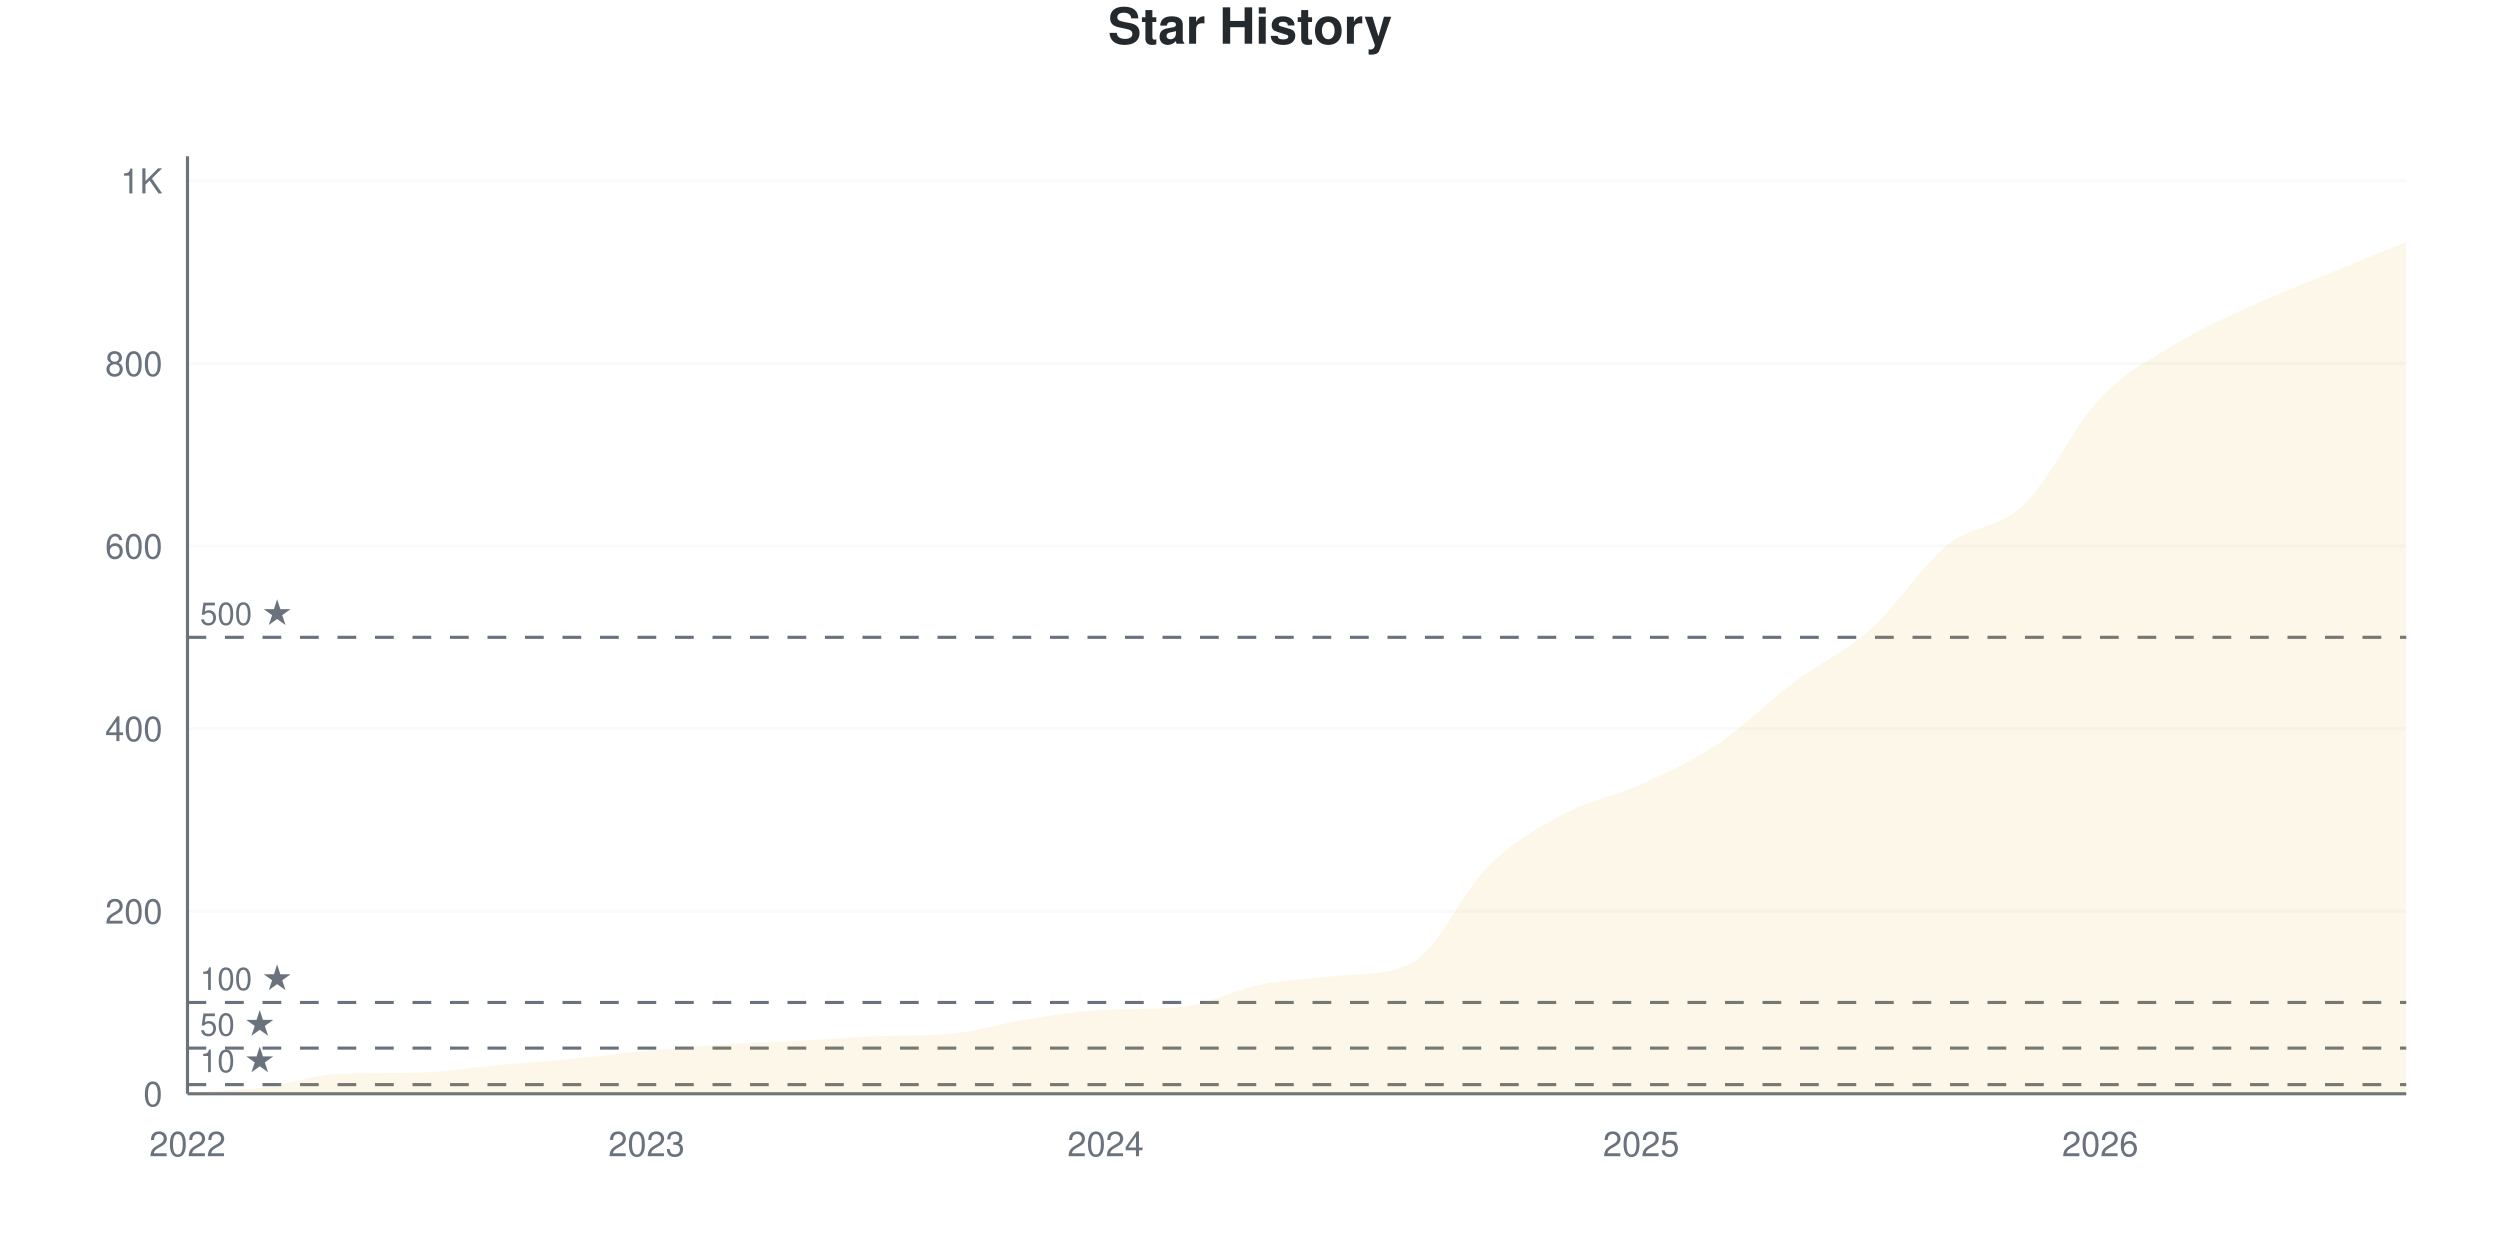
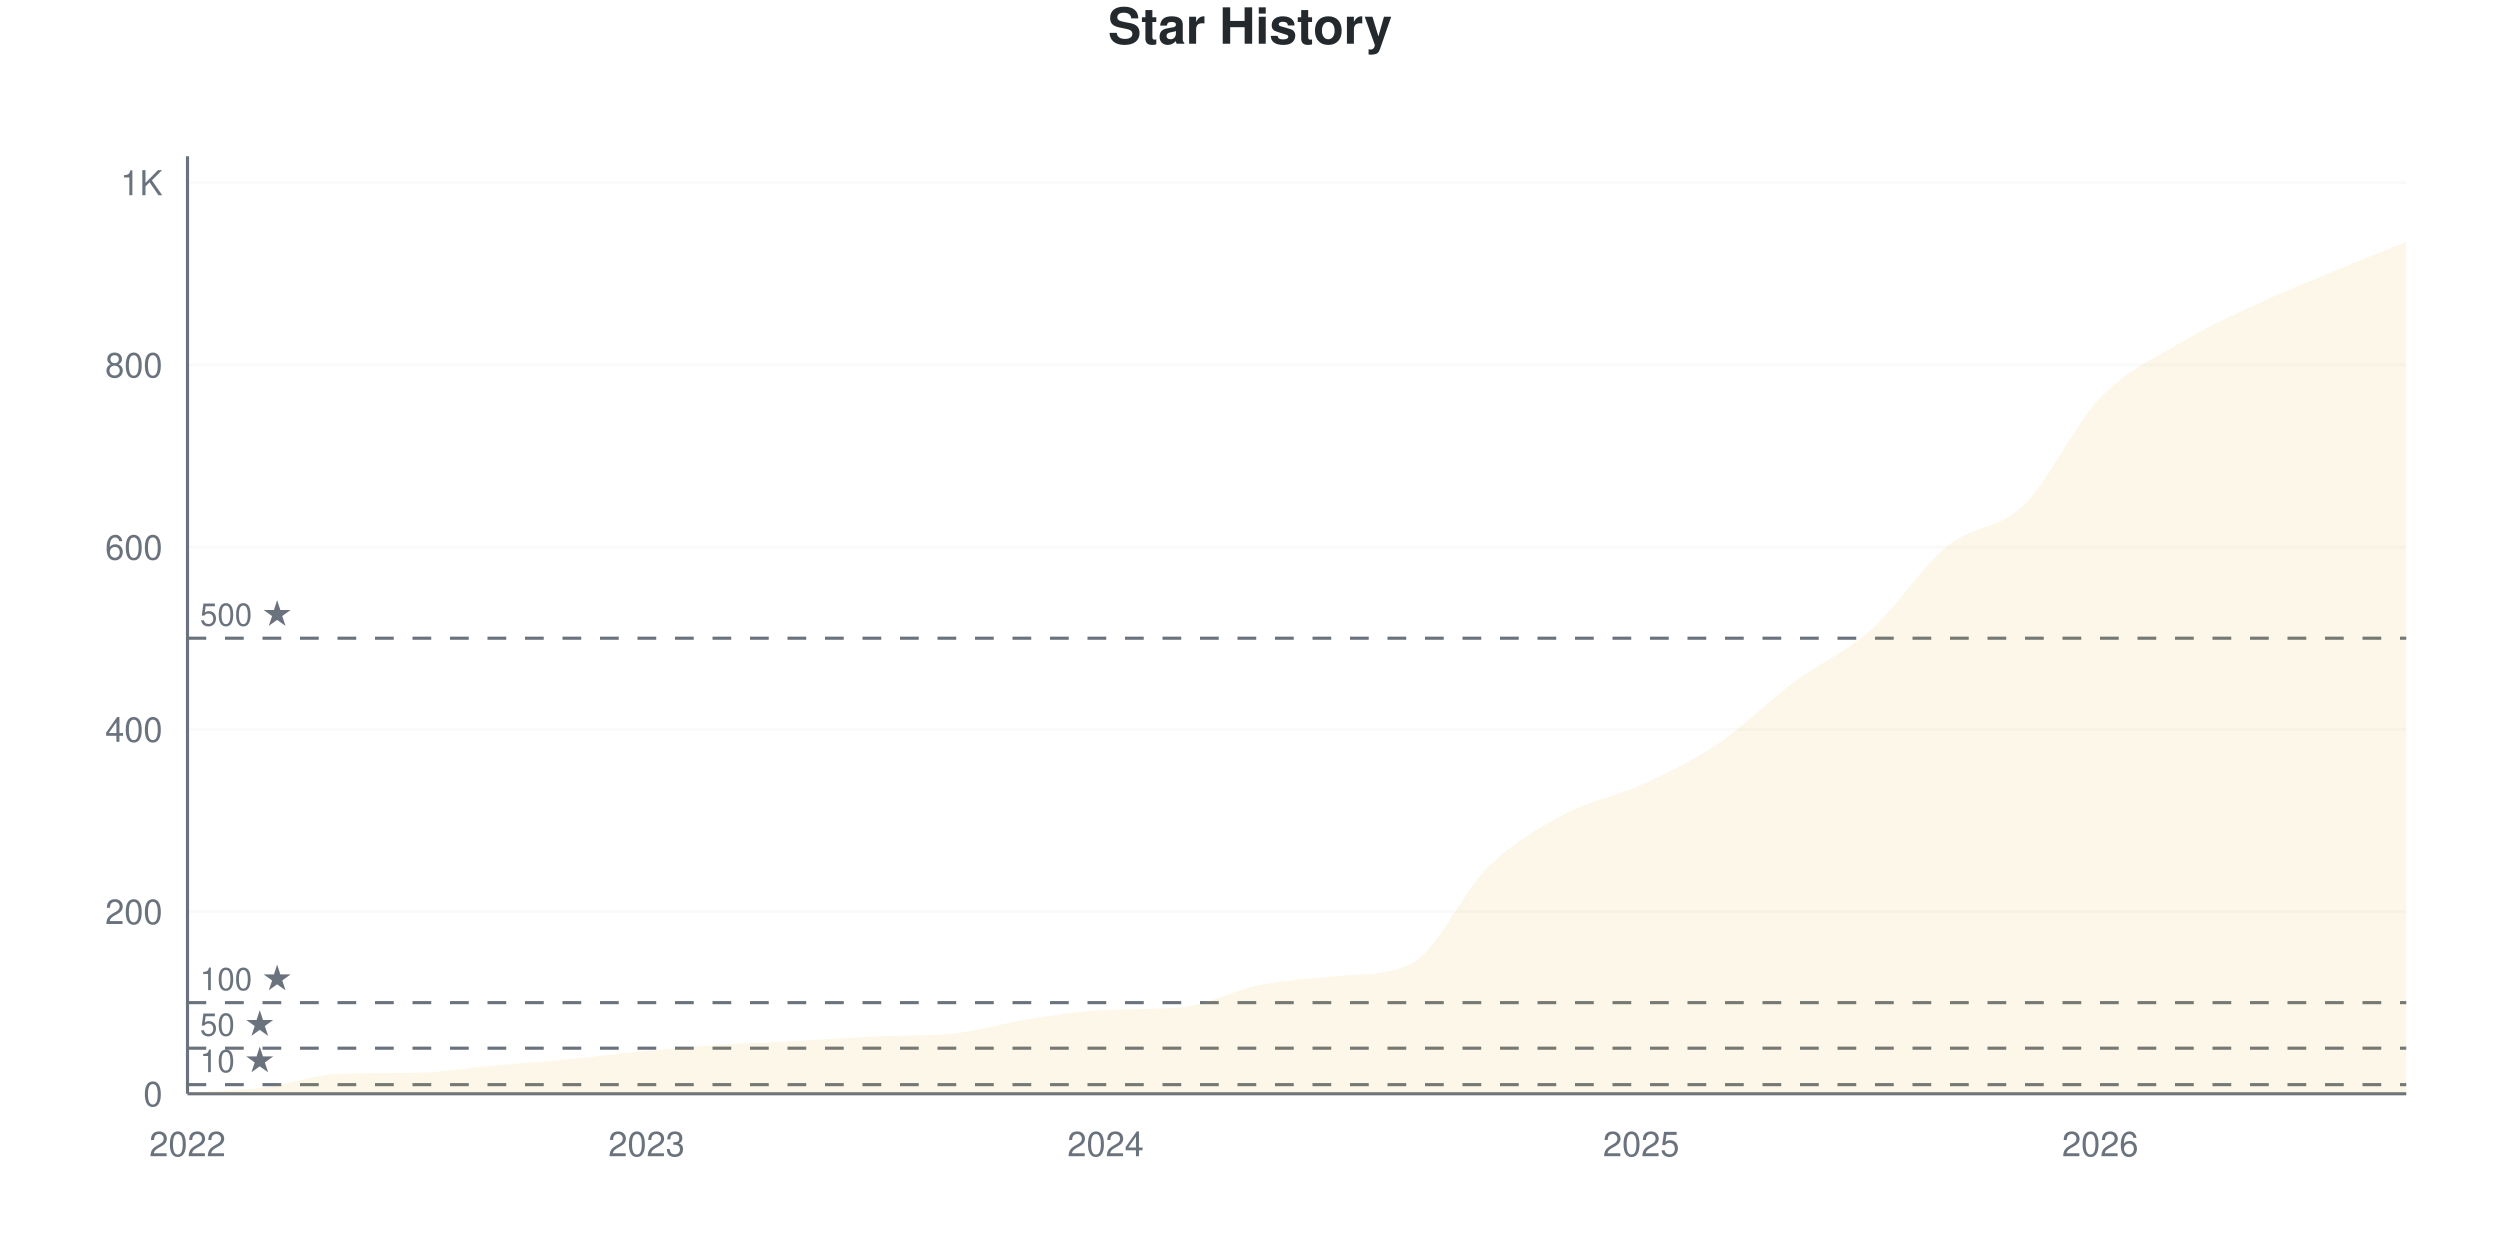
<svg xmlns="http://www.w3.org/2000/svg" viewBox="0 0 800 400" width="800" height="400">
  <style>
    @keyframes drawLine {
      to { stroke-dashoffset: 0; }
    }
    @keyframes fadeInPoint {
      from { opacity: 0; }
      to { opacity: 1; }
    }
    .data-line-0 {
-       stroke-dasharray: 1195;
-       stroke-dashoffset: 1195;
+       stroke-dasharray: 1194;
+       stroke-dashoffset: 1194;
      animation: drawLine 2s ease-out forwards;
    }
    .data-point {
      opacity: 0;
      animation: fadeInPoint 0.5s ease-out forwards;
    }
    .chart-bg { fill: #fff; }
    .chart-text { fill: #24292e; }
    .chart-muted { fill: #6a737d; }
    .chart-grid { stroke: #eee; }
    .chart-axis { stroke: #6a737d; }
    @media (prefers-color-scheme: dark) {
      .chart-bg { fill: #0d1117; }
      .chart-text { fill: #e6edf3; }
      .chart-muted { fill: #8b949e; }
      .chart-grid { stroke: #21262d; }
      .chart-axis { stroke: #8b949e; }
    }
  </style>
  <rect width="800" height="400" class="chart-bg" />
  <text x="400" y="14" text-anchor="middle" class="chart-text" font-size="16" font-weight="bold" font-family="-apple-system, BlinkMacSystemFont, 'Segoe UI', Helvetica, Arial, sans-serif">Star History</text>
  <g class="grid">
    <line x1="60" y1="350" x2="770" y2="350" class="chart-grid" stroke-opacity="0.3" />
    <text x="52" y="354" text-anchor="end" class="chart-muted" font-size="11" font-family="-apple-system, BlinkMacSystemFont, 'Segoe UI', Helvetica, Arial, sans-serif">0</text>
-     <line x1="60" y1="291.577" x2="770" y2="291.577" class="chart-grid" stroke-opacity="0.3" />
-     <text x="52" y="295.577" text-anchor="end" class="chart-muted" font-size="11" font-family="-apple-system, BlinkMacSystemFont, 'Segoe UI', Helvetica, Arial, sans-serif">200</text>
-     <line x1="60" y1="233.155" x2="770" y2="233.155" class="chart-grid" stroke-opacity="0.3" />
-     <text x="52" y="237.155" text-anchor="end" class="chart-muted" font-size="11" font-family="-apple-system, BlinkMacSystemFont, 'Segoe UI', Helvetica, Arial, sans-serif">400</text>
-     <line x1="60" y1="174.732" x2="770" y2="174.732" class="chart-grid" stroke-opacity="0.3" />
-     <text x="52" y="178.732" text-anchor="end" class="chart-muted" font-size="11" font-family="-apple-system, BlinkMacSystemFont, 'Segoe UI', Helvetica, Arial, sans-serif">600</text>
-     <line x1="60" y1="116.31" x2="770" y2="116.31" class="chart-grid" stroke-opacity="0.3" />
-     <text x="52" y="120.31" text-anchor="end" class="chart-muted" font-size="11" font-family="-apple-system, BlinkMacSystemFont, 'Segoe UI', Helvetica, Arial, sans-serif">800</text>
-     <line x1="60" y1="57.887" x2="770" y2="57.887" class="chart-grid" stroke-opacity="0.3" />
-     <text x="52" y="61.887" text-anchor="end" class="chart-muted" font-size="11" font-family="-apple-system, BlinkMacSystemFont, 'Segoe UI', Helvetica, Arial, sans-serif">1K</text>
+     <line x1="60" y1="291.691" x2="770" y2="291.691" class="chart-grid" stroke-opacity="0.3" />
+     <text x="52" y="295.691" text-anchor="end" class="chart-muted" font-size="11" font-family="-apple-system, BlinkMacSystemFont, 'Segoe UI', Helvetica, Arial, sans-serif">200</text>
+     <line x1="60" y1="233.382" x2="770" y2="233.382" class="chart-grid" stroke-opacity="0.3" />
+     <text x="52" y="237.382" text-anchor="end" class="chart-muted" font-size="11" font-family="-apple-system, BlinkMacSystemFont, 'Segoe UI', Helvetica, Arial, sans-serif">400</text>
+     <line x1="60" y1="175.073" x2="770" y2="175.073" class="chart-grid" stroke-opacity="0.3" />
+     <text x="52" y="179.073" text-anchor="end" class="chart-muted" font-size="11" font-family="-apple-system, BlinkMacSystemFont, 'Segoe UI', Helvetica, Arial, sans-serif">600</text>
+     <line x1="60" y1="116.764" x2="770" y2="116.764" class="chart-grid" stroke-opacity="0.3" />
+     <text x="52" y="120.764" text-anchor="end" class="chart-muted" font-size="11" font-family="-apple-system, BlinkMacSystemFont, 'Segoe UI', Helvetica, Arial, sans-serif">800</text>
+     <line x1="60" y1="58.455" x2="770" y2="58.455" class="chart-grid" stroke-opacity="0.3" />
+     <text x="52" y="62.455" text-anchor="end" class="chart-muted" font-size="11" font-family="-apple-system, BlinkMacSystemFont, 'Segoe UI', Helvetica, Arial, sans-serif">1K</text>
  </g>
  <g class="milestones">
-     <line x1="60" y1="347.079" x2="770" y2="347.079" class="chart-axis" stroke-width="1" stroke-dasharray="6,6" />
-     <text x="64" y="343.079" class="chart-muted" font-size="10" font-family="-apple-system, BlinkMacSystemFont, 'Segoe UI', Helvetica, Arial, sans-serif">10 ★</text>
-     <line x1="60" y1="335.394" x2="770" y2="335.394" class="chart-axis" stroke-width="1" stroke-dasharray="6,6" />
-     <text x="64" y="331.394" class="chart-muted" font-size="10" font-family="-apple-system, BlinkMacSystemFont, 'Segoe UI', Helvetica, Arial, sans-serif">50 ★</text>
-     <line x1="60" y1="320.789" x2="770" y2="320.789" class="chart-axis" stroke-width="1" stroke-dasharray="6,6" />
-     <text x="64" y="316.789" class="chart-muted" font-size="10" font-family="-apple-system, BlinkMacSystemFont, 'Segoe UI', Helvetica, Arial, sans-serif">100 ★</text>
-     <line x1="60" y1="203.944" x2="770" y2="203.944" class="chart-axis" stroke-width="1" stroke-dasharray="6,6" />
-     <text x="64" y="199.944" class="chart-muted" font-size="10" font-family="-apple-system, BlinkMacSystemFont, 'Segoe UI', Helvetica, Arial, sans-serif">500 ★</text>
+     <line x1="60" y1="347.085" x2="770" y2="347.085" class="chart-axis" stroke-width="1" stroke-dasharray="6,6" />
+     <text x="64" y="343.085" class="chart-muted" font-size="10" font-family="-apple-system, BlinkMacSystemFont, 'Segoe UI', Helvetica, Arial, sans-serif">10 ★</text>
+     <line x1="60" y1="335.423" x2="770" y2="335.423" class="chart-axis" stroke-width="1" stroke-dasharray="6,6" />
+     <text x="64" y="331.423" class="chart-muted" font-size="10" font-family="-apple-system, BlinkMacSystemFont, 'Segoe UI', Helvetica, Arial, sans-serif">50 ★</text>
+     <line x1="60" y1="320.845" x2="770" y2="320.845" class="chart-axis" stroke-width="1" stroke-dasharray="6,6" />
+     <text x="64" y="316.845" class="chart-muted" font-size="10" font-family="-apple-system, BlinkMacSystemFont, 'Segoe UI', Helvetica, Arial, sans-serif">100 ★</text>
+     <line x1="60" y1="204.227" x2="770" y2="204.227" class="chart-axis" stroke-width="1" stroke-dasharray="6,6" />
+     <text x="64" y="200.227" class="chart-muted" font-size="10" font-family="-apple-system, BlinkMacSystemFont, 'Segoe UI', Helvetica, Arial, sans-serif">500 ★</text>
  </g>
  <g class="x-axis">
    <text x="60" y="370" text-anchor="middle" class="chart-muted" font-size="11" font-family="-apple-system, BlinkMacSystemFont, 'Segoe UI', Helvetica, Arial, sans-serif">2022</text>
    <text x="206.897" y="370" text-anchor="middle" class="chart-muted" font-size="11" font-family="-apple-system, BlinkMacSystemFont, 'Segoe UI', Helvetica, Arial, sans-serif">2023</text>
    <text x="353.793" y="370" text-anchor="middle" class="chart-muted" font-size="11" font-family="-apple-system, BlinkMacSystemFont, 'Segoe UI', Helvetica, Arial, sans-serif">2024</text>
    <text x="525.172" y="370" text-anchor="middle" class="chart-muted" font-size="11" font-family="-apple-system, BlinkMacSystemFont, 'Segoe UI', Helvetica, Arial, sans-serif">2025</text>
    <text x="672.069" y="370" text-anchor="middle" class="chart-muted" font-size="11" font-family="-apple-system, BlinkMacSystemFont, 'Segoe UI', Helvetica, Arial, sans-serif">2026</text>
  </g>
  <line x1="60" y1="50" x2="60" y2="350" class="chart-axis" stroke-width="1" />
  <line x1="60" y1="350" x2="770" y2="350" class="chart-axis" stroke-width="1" />
-   <path d="M60,350 L60,349.708 C68.161,349.124 76.322,348.978 84.483,347.955 C92.644,346.933 100.805,343.828 108.966,343.574 C117.126,343.319 125.287,343.425 133.448,343.281 C141.609,343.138 149.77,341.675 157.931,340.944 C166.092,340.214 174.253,339.679 182.414,338.9 C190.575,338.121 198.736,337.05 206.897,336.271 C215.057,335.492 223.218,334.761 231.379,334.226 C239.54,333.69 247.701,333.496 255.862,333.057 C264.023,332.619 272.184,331.937 280.345,331.597 C288.506,331.257 296.667,331.528 304.828,330.721 C312.989,329.913 321.149,327.313 329.31,326.047 C337.471,324.781 345.632,323.506 353.793,323.126 C361.954,322.745 370.115,323.039 378.276,322.249 C386.437,321.46 394.598,316.894 402.759,315.239 C410.92,313.583 419.08,313.119 427.241,312.317 C435.402,311.515 443.563,312.238 451.724,308.228 C459.885,304.218 468.046,285.248 476.207,277.264 C484.368,269.279 492.529,264.703 500.69,260.321 C508.851,255.94 517.011,254.674 525.172,250.974 C533.333,247.274 541.494,243.574 549.655,238.121 C557.816,232.668 565.977,224.391 574.138,218.257 C582.299,212.123 590.46,208.617 598.621,201.315 C606.782,194.012 614.943,181.061 623.103,174.44 C631.264,167.819 639.425,169.426 647.586,161.587 C655.747,153.749 663.908,136.027 672.069,127.41 C680.23,118.793 688.391,114.849 696.552,109.883 C704.713,104.917 712.874,101.363 721.034,97.614 C729.195,93.866 737.356,90.75 745.517,87.39 C753.678,84.031 761.839,80.769 770,77.459 L770,350 L60,350 Z" fill="#dfb317" fill-opacity="0.1" />
-   <path d="M60,350 L60,349.708 C68.161,349.124 76.322,348.978 84.483,347.955 C92.644,346.933 100.805,343.828 108.966,343.574 C117.126,343.319 125.287,343.425 133.448,343.281 C141.609,343.138 149.77,341.675 157.931,340.944 C166.092,340.214 174.253,339.679 182.414,338.9 C190.575,338.121 198.736,337.05 206.897,336.271 C215.057,335.492 223.218,334.761 231.379,334.226 C239.54,333.69 247.701,333.496 255.862,333.057 C264.023,332.619 272.184,331.937 280.345,331.597 C288.506,331.257 296.667,331.528 304.828,330.721 C312.989,329.913 321.149,327.313 329.31,326.047 C337.471,324.781 345.632,323.506 353.793,323.126 C361.954,322.745 370.115,323.039 378.276,322.249 C386.437,321.46 394.598,316.894 402.759,315.239 C410.92,313.583 419.08,313.119 427.241,312.317 C435.402,311.515 443.563,312.238 451.724,308.228 C459.885,304.218 468.046,285.248 476.207,277.264 C484.368,269.279 492.529,264.703 500.69,260.321 C508.851,255.94 517.011,254.674 525.172,250.974 C533.333,247.274 541.494,243.574 549.655,238.121 C557.816,232.668 565.977,224.391 574.138,218.257 C582.299,212.123 590.46,208.617 598.621,201.315 C606.782,194.012 614.943,181.061 623.103,174.44 C631.264,167.819 639.425,169.426 647.586,161.587 C655.747,153.749 663.908,136.027 672.069,127.41 C680.23,118.793 688.391,114.849 696.552,109.883 C704.713,104.917 712.874,101.363 721.034,97.614 C729.195,93.866 737.356,90.75 745.517,87.39 C753.678,84.031 761.839,80.769 770,77.459" fill="none" stroke="#dfb317" stroke-width="2.5" class="data-line-0" />
+   <path d="M60,350 L60,349.708 C68.161,349.125 76.322,348.98 84.483,347.959 C92.644,346.939 100.805,343.84 108.966,343.586 C117.126,343.332 125.287,343.437 133.448,343.294 C141.609,343.152 149.77,341.691 157.931,340.962 C166.092,340.233 174.253,339.699 182.414,338.921 C190.575,338.144 198.736,337.075 206.897,336.297 C215.057,335.52 223.218,334.791 231.379,334.257 C239.54,333.722 247.701,333.528 255.862,333.09 C264.023,332.653 272.184,331.972 280.345,331.633 C288.506,331.293 296.667,331.564 304.828,330.758 C312.989,329.952 321.149,327.357 329.31,326.093 C337.471,324.83 345.632,323.557 353.793,323.178 C361.954,322.798 370.115,323.091 378.276,322.303 C386.437,321.515 394.598,316.958 402.759,315.306 C410.92,313.654 419.08,313.191 427.241,312.391 C435.402,311.59 443.563,312.311 451.724,308.309 C459.885,304.307 468.046,285.374 476.207,277.405 C484.368,269.436 492.529,264.869 500.69,260.496 C508.851,256.122 517.011,254.908 525.172,251.166 C533.333,247.425 541.494,243.537 549.655,238.047 C557.816,232.556 565.977,224.295 574.138,218.222 C582.299,212.148 590.46,208.844 598.621,201.603 C606.782,194.363 614.943,181.438 623.103,174.781 C631.264,168.124 639.425,169.582 647.586,161.662 C655.747,153.741 663.908,135.811 672.069,127.259 C680.23,118.707 688.391,115.258 696.552,110.35 C704.713,105.442 712.874,101.652 721.034,97.813 C729.195,93.975 737.356,90.719 745.517,87.318 C753.678,83.916 761.839,80.709 770,77.405 L770,350 L60,350 Z" fill="#dfb317" fill-opacity="0.1" />
+   <path d="M60,350 L60,349.708 C68.161,349.125 76.322,348.98 84.483,347.959 C92.644,346.939 100.805,343.84 108.966,343.586 C117.126,343.332 125.287,343.437 133.448,343.294 C141.609,343.152 149.77,341.691 157.931,340.962 C166.092,340.233 174.253,339.699 182.414,338.921 C190.575,338.144 198.736,337.075 206.897,336.297 C215.057,335.52 223.218,334.791 231.379,334.257 C239.54,333.722 247.701,333.528 255.862,333.09 C264.023,332.653 272.184,331.972 280.345,331.633 C288.506,331.293 296.667,331.564 304.828,330.758 C312.989,329.952 321.149,327.357 329.31,326.093 C337.471,324.83 345.632,323.557 353.793,323.178 C361.954,322.798 370.115,323.091 378.276,322.303 C386.437,321.515 394.598,316.958 402.759,315.306 C410.92,313.654 419.08,313.191 427.241,312.391 C435.402,311.59 443.563,312.311 451.724,308.309 C459.885,304.307 468.046,285.374 476.207,277.405 C484.368,269.436 492.529,264.869 500.69,260.496 C508.851,256.122 517.011,254.908 525.172,251.166 C533.333,247.425 541.494,243.537 549.655,238.047 C557.816,232.556 565.977,224.295 574.138,218.222 C582.299,212.148 590.46,208.844 598.621,201.603 C606.782,194.363 614.943,181.438 623.103,174.781 C631.264,168.124 639.425,169.582 647.586,161.662 C655.747,153.741 663.908,135.811 672.069,127.259 C680.23,118.707 688.391,115.258 696.552,110.35 C704.713,105.442 712.874,101.652 721.034,97.813 C729.195,93.975 737.356,90.719 745.517,87.318 C753.678,83.916 761.839,80.709 770,77.405" fill="none" stroke="#dfb317" stroke-width="2.5" class="data-line-0" />
  <g class="points">
    <circle cx="60" cy="349.708" r="4" fill="#dfb317" class="data-point" style="animation-delay: 1.50s" />
-     <circle cx="84.483" cy="347.955" r="4" fill="#dfb317" class="data-point" style="animation-delay: 1.55s" />
-     <circle cx="108.966" cy="343.574" r="4" fill="#dfb317" class="data-point" style="animation-delay: 1.60s" />
-     <circle cx="133.448" cy="343.281" r="4" fill="#dfb317" class="data-point" style="animation-delay: 1.65s" />
-     <circle cx="157.931" cy="340.944" r="4" fill="#dfb317" class="data-point" style="animation-delay: 1.70s" />
-     <circle cx="182.414" cy="338.9" r="4" fill="#dfb317" class="data-point" style="animation-delay: 1.75s" />
-     <circle cx="206.897" cy="336.271" r="4" fill="#dfb317" class="data-point" style="animation-delay: 1.80s" />
-     <circle cx="231.379" cy="334.226" r="4" fill="#dfb317" class="data-point" style="animation-delay: 1.85s" />
-     <circle cx="255.862" cy="333.057" r="4" fill="#dfb317" class="data-point" style="animation-delay: 1.90s" />
-     <circle cx="280.345" cy="331.597" r="4" fill="#dfb317" class="data-point" style="animation-delay: 1.95s" />
-     <circle cx="304.828" cy="330.721" r="4" fill="#dfb317" class="data-point" style="animation-delay: 2.00s" />
-     <circle cx="329.31" cy="326.047" r="4" fill="#dfb317" class="data-point" style="animation-delay: 2.05s" />
-     <circle cx="353.793" cy="323.126" r="4" fill="#dfb317" class="data-point" style="animation-delay: 2.10s" />
-     <circle cx="378.276" cy="322.249" r="4" fill="#dfb317" class="data-point" style="animation-delay: 2.15s" />
-     <circle cx="402.759" cy="315.239" r="4" fill="#dfb317" class="data-point" style="animation-delay: 2.20s" />
-     <circle cx="427.241" cy="312.317" r="4" fill="#dfb317" class="data-point" style="animation-delay: 2.25s" />
-     <circle cx="451.724" cy="308.228" r="4" fill="#dfb317" class="data-point" style="animation-delay: 2.30s" />
-     <circle cx="476.207" cy="277.264" r="4" fill="#dfb317" class="data-point" style="animation-delay: 2.35s" />
-     <circle cx="500.69" cy="260.321" r="4" fill="#dfb317" class="data-point" style="animation-delay: 2.40s" />
-     <circle cx="525.172" cy="250.974" r="4" fill="#dfb317" class="data-point" style="animation-delay: 2.45s" />
-     <circle cx="549.655" cy="238.121" r="4" fill="#dfb317" class="data-point" style="animation-delay: 2.50s" />
-     <circle cx="574.138" cy="218.257" r="4" fill="#dfb317" class="data-point" style="animation-delay: 2.55s" />
-     <circle cx="598.621" cy="201.315" r="4" fill="#dfb317" class="data-point" style="animation-delay: 2.60s" />
-     <circle cx="623.103" cy="174.44" r="4" fill="#dfb317" class="data-point" style="animation-delay: 2.65s" />
-     <circle cx="647.586" cy="161.587" r="4" fill="#dfb317" class="data-point" style="animation-delay: 2.70s" />
-     <circle cx="672.069" cy="127.41" r="4" fill="#dfb317" class="data-point" style="animation-delay: 2.75s" />
-     <circle cx="696.552" cy="109.883" r="4" fill="#dfb317" class="data-point" style="animation-delay: 2.80s" />
-     <circle cx="721.034" cy="97.614" r="4" fill="#dfb317" class="data-point" style="animation-delay: 2.85s" />
-     <circle cx="745.517" cy="87.39" r="4" fill="#dfb317" class="data-point" style="animation-delay: 2.90s" />
-     <circle cx="770" cy="77.459" r="4" fill="#dfb317" class="data-point" style="animation-delay: 2.95s" />
+     <circle cx="84.483" cy="347.959" r="4" fill="#dfb317" class="data-point" style="animation-delay: 1.55s" />
+     <circle cx="108.966" cy="343.586" r="4" fill="#dfb317" class="data-point" style="animation-delay: 1.60s" />
+     <circle cx="133.448" cy="343.294" r="4" fill="#dfb317" class="data-point" style="animation-delay: 1.65s" />
+     <circle cx="157.931" cy="340.962" r="4" fill="#dfb317" class="data-point" style="animation-delay: 1.70s" />
+     <circle cx="182.414" cy="338.921" r="4" fill="#dfb317" class="data-point" style="animation-delay: 1.75s" />
+     <circle cx="206.897" cy="336.297" r="4" fill="#dfb317" class="data-point" style="animation-delay: 1.80s" />
+     <circle cx="231.379" cy="334.257" r="4" fill="#dfb317" class="data-point" style="animation-delay: 1.85s" />
+     <circle cx="255.862" cy="333.09" r="4" fill="#dfb317" class="data-point" style="animation-delay: 1.90s" />
+     <circle cx="280.345" cy="331.633" r="4" fill="#dfb317" class="data-point" style="animation-delay: 1.95s" />
+     <circle cx="304.828" cy="330.758" r="4" fill="#dfb317" class="data-point" style="animation-delay: 2.00s" />
+     <circle cx="329.31" cy="326.093" r="4" fill="#dfb317" class="data-point" style="animation-delay: 2.05s" />
+     <circle cx="353.793" cy="323.178" r="4" fill="#dfb317" class="data-point" style="animation-delay: 2.10s" />
+     <circle cx="378.276" cy="322.303" r="4" fill="#dfb317" class="data-point" style="animation-delay: 2.15s" />
+     <circle cx="402.759" cy="315.306" r="4" fill="#dfb317" class="data-point" style="animation-delay: 2.20s" />
+     <circle cx="427.241" cy="312.391" r="4" fill="#dfb317" class="data-point" style="animation-delay: 2.25s" />
+     <circle cx="451.724" cy="308.309" r="4" fill="#dfb317" class="data-point" style="animation-delay: 2.30s" />
+     <circle cx="476.207" cy="277.405" r="4" fill="#dfb317" class="data-point" style="animation-delay: 2.35s" />
+     <circle cx="500.69" cy="260.496" r="4" fill="#dfb317" class="data-point" style="animation-delay: 2.40s" />
+     <circle cx="525.172" cy="251.166" r="4" fill="#dfb317" class="data-point" style="animation-delay: 2.45s" />
+     <circle cx="549.655" cy="238.047" r="4" fill="#dfb317" class="data-point" style="animation-delay: 2.50s" />
+     <circle cx="574.138" cy="218.222" r="4" fill="#dfb317" class="data-point" style="animation-delay: 2.55s" />
+     <circle cx="598.621" cy="201.603" r="4" fill="#dfb317" class="data-point" style="animation-delay: 2.60s" />
+     <circle cx="623.103" cy="174.781" r="4" fill="#dfb317" class="data-point" style="animation-delay: 2.65s" />
+     <circle cx="647.586" cy="161.662" r="4" fill="#dfb317" class="data-point" style="animation-delay: 2.70s" />
+     <circle cx="672.069" cy="127.259" r="4" fill="#dfb317" class="data-point" style="animation-delay: 2.75s" />
+     <circle cx="696.552" cy="110.35" r="4" fill="#dfb317" class="data-point" style="animation-delay: 2.80s" />
+     <circle cx="721.034" cy="97.813" r="4" fill="#dfb317" class="data-point" style="animation-delay: 2.85s" />
+     <circle cx="745.517" cy="87.318" r="4" fill="#dfb317" class="data-point" style="animation-delay: 2.90s" />
+     <circle cx="770" cy="77.405" r="4" fill="#dfb317" class="data-point" style="animation-delay: 2.95s" />
  </g>
</svg>
